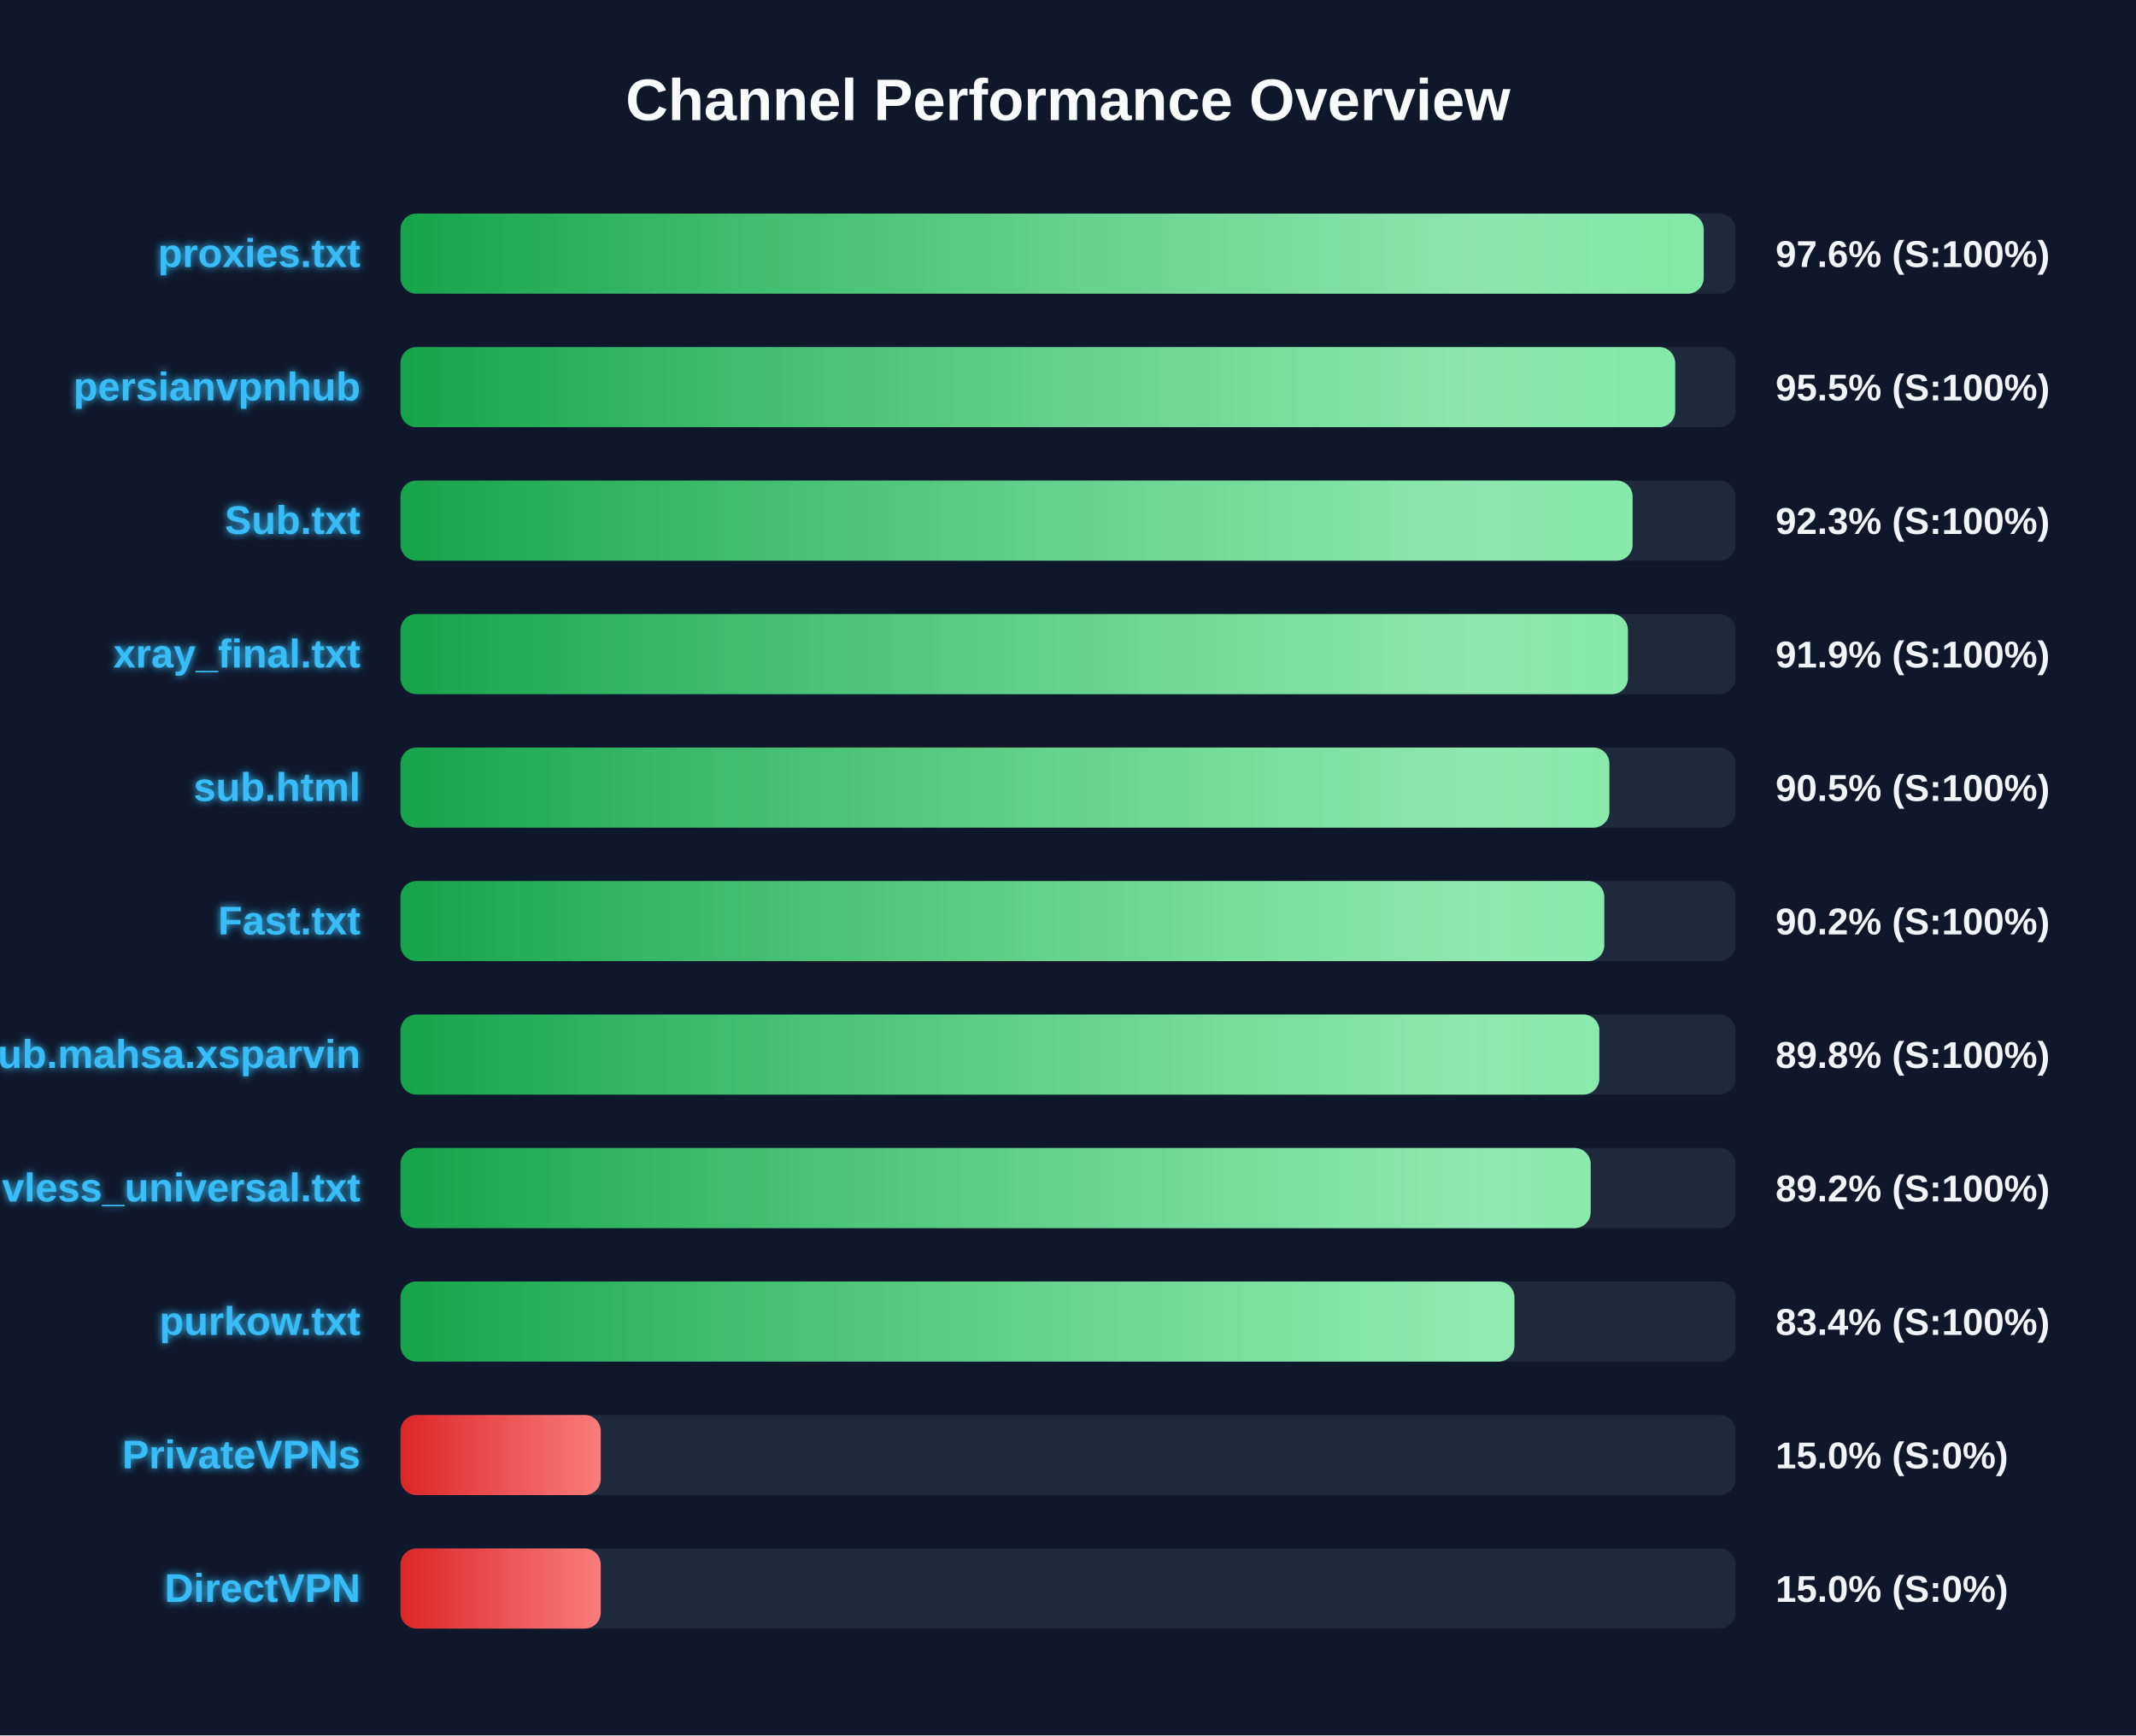
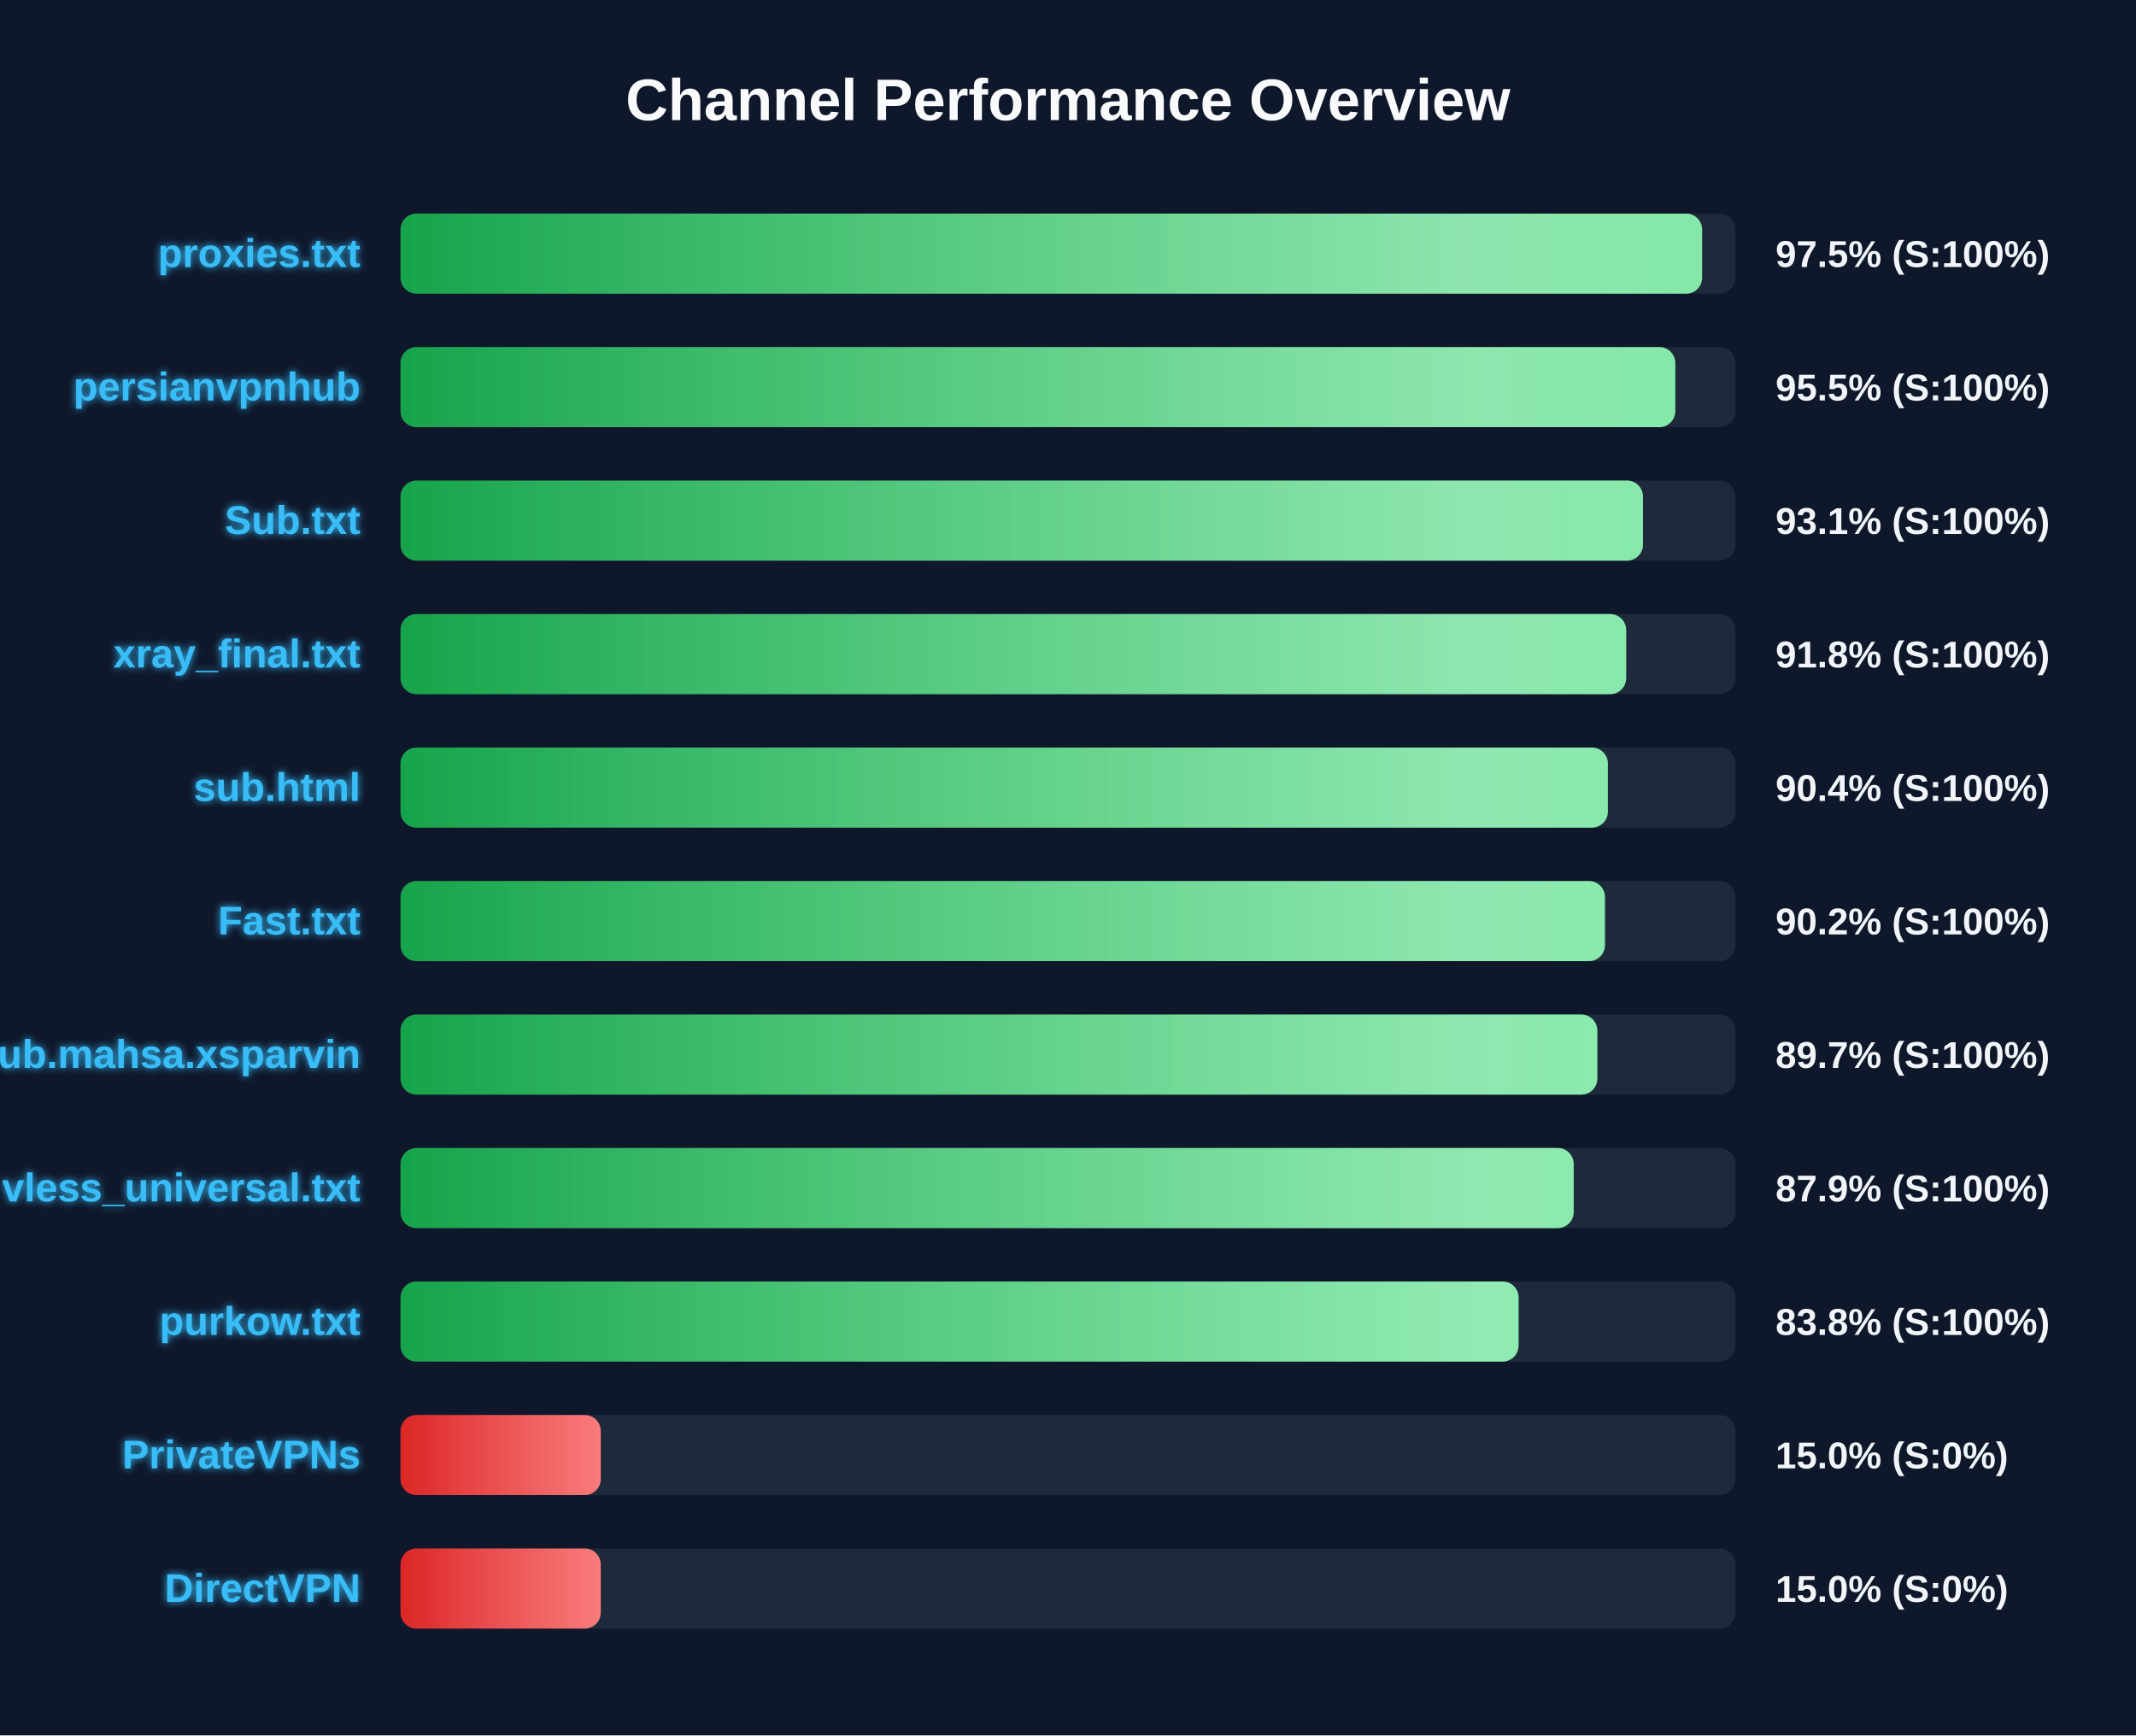
<svg xmlns="http://www.w3.org/2000/svg" width="800" height="650" version="1.1">
  <defs>
    <linearGradient id="grad-green" x1="0%" y1="0%" x2="100%" y2="0%">
      <stop offset="0%" stop-color="#16a34a" />
      <stop offset="100%" stop-color="#4ade80" />
    </linearGradient>
    <linearGradient id="grad-yellow" x1="0%" y1="0%" x2="100%" y2="0%">
      <stop offset="0%" stop-color="#ca8a04" />
      <stop offset="100%" stop-color="#fde047" />
    </linearGradient>
    <linearGradient id="grad-red" x1="0%" y1="0%" x2="100%" y2="0%">
      <stop offset="0%" stop-color="#dc2626" />
      <stop offset="100%" stop-color="#f87171" />
    </linearGradient>
    <linearGradient id="shimmer" x1="0%" y1="0%" x2="100%" y2="0%">
      <stop offset="0%" stop-color="rgba(255,255,255,0)" />
      <stop offset="50%" stop-color="rgba(255,255,255,0.4)" />
      <stop offset="100%" stop-color="rgba(255,255,255,0)" />
    </linearGradient>
    <filter id="glow" x="-20%" y="-20%" width="140%" height="140%">
      <feGaussianBlur stdDeviation="1.5" result="blur" />
      <feComposite in="SourceGraphic" in2="blur" operator="over" />
    </filter>
  </defs>
  <style>
        .bg-rect { fill: #0f172a; }
        .title { font: bold 22px 'Segoe UI', Arial, sans-serif; fill: #f8fafc; }
        .row { font: bold 15px 'Segoe UI', Arial, sans-serif; fill: #38bdf8; filter: url(#glow); }
        .score { font: bold 14px 'Segoe UI', Arial, sans-serif; fill: #f1f5f9; }
        @keyframes shimmer-anim {
            0% { transform: translateX(-100%); }
            100% { transform: translateX(200%); }
        }
        .shimmer-rect {
            animation: shimmer-anim 2.5s infinite linear;
        }
    </style>
  <rect width="100%" height="100%" class="bg-rect" />
  <text x="400" y="45" text-anchor="middle" class="title">Channel Performance Overview</text>
  <rect x="150" y="80" width="500" height="30" fill="#1e293b" rx="6" />
  <clipPath id="clip-0">
-     <rect x="150" y="80" width="488.1" height="30" rx="6" />
+     <rect x="150" y="80" width="487.5" height="30" rx="6" />
  </clipPath>
-   <rect x="150" y="80" width="488.1" height="30" fill="url(#grad-green)" rx="6" />
+   <rect x="150" y="80" width="487.5" height="30" fill="url(#grad-green)" rx="6" />
  <g clip-path="url(#clip-0)">
    <rect x="150" y="80" width="100%" height="30" fill="url(#shimmer)" class="shimmer-rect" />
  </g>
  <text x="135" y="100" text-anchor="end" class="row">proxies.txt</text>
-   <text x="665" y="100" text-anchor="start" class="score">97.6% (S:100%)</text>
+   <text x="665" y="100" text-anchor="start" class="score">97.5% (S:100%)</text>
  <rect x="150" y="130" width="500" height="30" fill="#1e293b" rx="6" />
  <clipPath id="clip-1">
-     <rect x="150" y="130" width="477.4" height="30" rx="6" />
+     <rect x="150" y="130" width="477.45" height="30" rx="6" />
  </clipPath>
-   <rect x="150" y="130" width="477.4" height="30" fill="url(#grad-green)" rx="6" />
+   <rect x="150" y="130" width="477.45" height="30" fill="url(#grad-green)" rx="6" />
  <g clip-path="url(#clip-1)">
    <rect x="150" y="130" width="100%" height="30" fill="url(#shimmer)" class="shimmer-rect" />
  </g>
  <text x="135" y="150" text-anchor="end" class="row">persianvpnhub</text>
  <text x="665" y="150" text-anchor="start" class="score">95.5% (S:100%)</text>
  <rect x="150" y="180" width="500" height="30" fill="#1e293b" rx="6" />
  <clipPath id="clip-2">
-     <rect x="150" y="180" width="461.45" height="30" rx="6" />
+     <rect x="150" y="180" width="465.35" height="30" rx="6" />
  </clipPath>
-   <rect x="150" y="180" width="461.45" height="30" fill="url(#grad-green)" rx="6" />
+   <rect x="150" y="180" width="465.35" height="30" fill="url(#grad-green)" rx="6" />
  <g clip-path="url(#clip-2)">
    <rect x="150" y="180" width="100%" height="30" fill="url(#shimmer)" class="shimmer-rect" />
  </g>
  <text x="135" y="200" text-anchor="end" class="row">Sub.txt</text>
-   <text x="665" y="200" text-anchor="start" class="score">92.3% (S:100%)</text>
+   <text x="665" y="200" text-anchor="start" class="score">93.1% (S:100%)</text>
  <rect x="150" y="230" width="500" height="30" fill="#1e293b" rx="6" />
  <clipPath id="clip-3">
-     <rect x="150" y="230" width="459.7" height="30" rx="6" />
+     <rect x="150" y="230" width="459.05" height="30" rx="6" />
  </clipPath>
-   <rect x="150" y="230" width="459.7" height="30" fill="url(#grad-green)" rx="6" />
+   <rect x="150" y="230" width="459.05" height="30" fill="url(#grad-green)" rx="6" />
  <g clip-path="url(#clip-3)">
    <rect x="150" y="230" width="100%" height="30" fill="url(#shimmer)" class="shimmer-rect" />
  </g>
  <text x="135" y="250" text-anchor="end" class="row">xray_final.txt</text>
-   <text x="665" y="250" text-anchor="start" class="score">91.9% (S:100%)</text>
+   <text x="665" y="250" text-anchor="start" class="score">91.8% (S:100%)</text>
  <rect x="150" y="280" width="500" height="30" fill="#1e293b" rx="6" />
  <clipPath id="clip-4">
-     <rect x="150" y="280" width="452.75" height="30" rx="6" />
+     <rect x="150" y="280" width="452.2" height="30" rx="6" />
  </clipPath>
-   <rect x="150" y="280" width="452.75" height="30" fill="url(#grad-green)" rx="6" />
+   <rect x="150" y="280" width="452.2" height="30" fill="url(#grad-green)" rx="6" />
  <g clip-path="url(#clip-4)">
    <rect x="150" y="280" width="100%" height="30" fill="url(#shimmer)" class="shimmer-rect" />
  </g>
  <text x="135" y="300" text-anchor="end" class="row">sub.html</text>
-   <text x="665" y="300" text-anchor="start" class="score">90.5% (S:100%)</text>
+   <text x="665" y="300" text-anchor="start" class="score">90.4% (S:100%)</text>
  <rect x="150" y="330" width="500" height="30" fill="#1e293b" rx="6" />
  <clipPath id="clip-5">
-     <rect x="150" y="330" width="450.85" height="30" rx="6" />
+     <rect x="150" y="330" width="451.1" height="30" rx="6" />
  </clipPath>
-   <rect x="150" y="330" width="450.85" height="30" fill="url(#grad-green)" rx="6" />
+   <rect x="150" y="330" width="451.1" height="30" fill="url(#grad-green)" rx="6" />
  <g clip-path="url(#clip-5)">
    <rect x="150" y="330" width="100%" height="30" fill="url(#shimmer)" class="shimmer-rect" />
  </g>
  <text x="135" y="350" text-anchor="end" class="row">Fast.txt</text>
  <text x="665" y="350" text-anchor="start" class="score">90.2% (S:100%)</text>
  <rect x="150" y="380" width="500" height="30" fill="#1e293b" rx="6" />
  <clipPath id="clip-6">
-     <rect x="150" y="380" width="449.0" height="30" rx="6" />
+     <rect x="150" y="380" width="448.25" height="30" rx="6" />
  </clipPath>
-   <rect x="150" y="380" width="449.0" height="30" fill="url(#grad-green)" rx="6" />
+   <rect x="150" y="380" width="448.25" height="30" fill="url(#grad-green)" rx="6" />
  <g clip-path="url(#clip-6)">
    <rect x="150" y="380" width="100%" height="30" fill="url(#shimmer)" class="shimmer-rect" />
  </g>
  <text x="135" y="400" text-anchor="end" class="row">Sub.mahsa.xsparvin</text>
-   <text x="665" y="400" text-anchor="start" class="score">89.8% (S:100%)</text>
+   <text x="665" y="400" text-anchor="start" class="score">89.7% (S:100%)</text>
  <rect x="150" y="430" width="500" height="30" fill="#1e293b" rx="6" />
  <clipPath id="clip-7">
-     <rect x="150" y="430" width="445.75" height="30" rx="6" />
+     <rect x="150" y="430" width="439.4" height="30" rx="6" />
  </clipPath>
-   <rect x="150" y="430" width="445.75" height="30" fill="url(#grad-green)" rx="6" />
+   <rect x="150" y="430" width="439.4" height="30" fill="url(#grad-green)" rx="6" />
  <g clip-path="url(#clip-7)">
    <rect x="150" y="430" width="100%" height="30" fill="url(#shimmer)" class="shimmer-rect" />
  </g>
  <text x="135" y="450" text-anchor="end" class="row">vless_universal.txt</text>
-   <text x="665" y="450" text-anchor="start" class="score">89.2% (S:100%)</text>
+   <text x="665" y="450" text-anchor="start" class="score">87.9% (S:100%)</text>
  <rect x="150" y="480" width="500" height="30" fill="#1e293b" rx="6" />
  <clipPath id="clip-8">
-     <rect x="150" y="480" width="417.2" height="30" rx="6" />
+     <rect x="150" y="480" width="418.75" height="30" rx="6" />
  </clipPath>
-   <rect x="150" y="480" width="417.2" height="30" fill="url(#grad-green)" rx="6" />
+   <rect x="150" y="480" width="418.75" height="30" fill="url(#grad-green)" rx="6" />
  <g clip-path="url(#clip-8)">
    <rect x="150" y="480" width="100%" height="30" fill="url(#shimmer)" class="shimmer-rect" />
  </g>
  <text x="135" y="500" text-anchor="end" class="row">purkow.txt</text>
-   <text x="665" y="500" text-anchor="start" class="score">83.4% (S:100%)</text>
+   <text x="665" y="500" text-anchor="start" class="score">83.8% (S:100%)</text>
  <rect x="150" y="530" width="500" height="30" fill="#1e293b" rx="6" />
  <clipPath id="clip-9">
    <rect x="150" y="530" width="75.0" height="30" rx="6" />
  </clipPath>
  <rect x="150" y="530" width="75.0" height="30" fill="url(#grad-red)" rx="6" />
  <g clip-path="url(#clip-9)">
    <rect x="150" y="530" width="100%" height="30" fill="url(#shimmer)" class="shimmer-rect" />
  </g>
  <text x="135" y="550" text-anchor="end" class="row">PrivateVPNs</text>
  <text x="665" y="550" text-anchor="start" class="score">15.0% (S:0%)</text>
  <rect x="150" y="580" width="500" height="30" fill="#1e293b" rx="6" />
  <clipPath id="clip-10">
    <rect x="150" y="580" width="75.0" height="30" rx="6" />
  </clipPath>
  <rect x="150" y="580" width="75.0" height="30" fill="url(#grad-red)" rx="6" />
  <g clip-path="url(#clip-10)">
    <rect x="150" y="580" width="100%" height="30" fill="url(#shimmer)" class="shimmer-rect" />
  </g>
  <text x="135" y="600" text-anchor="end" class="row">DirectVPN</text>
  <text x="665" y="600" text-anchor="start" class="score">15.0% (S:0%)</text>
</svg>
